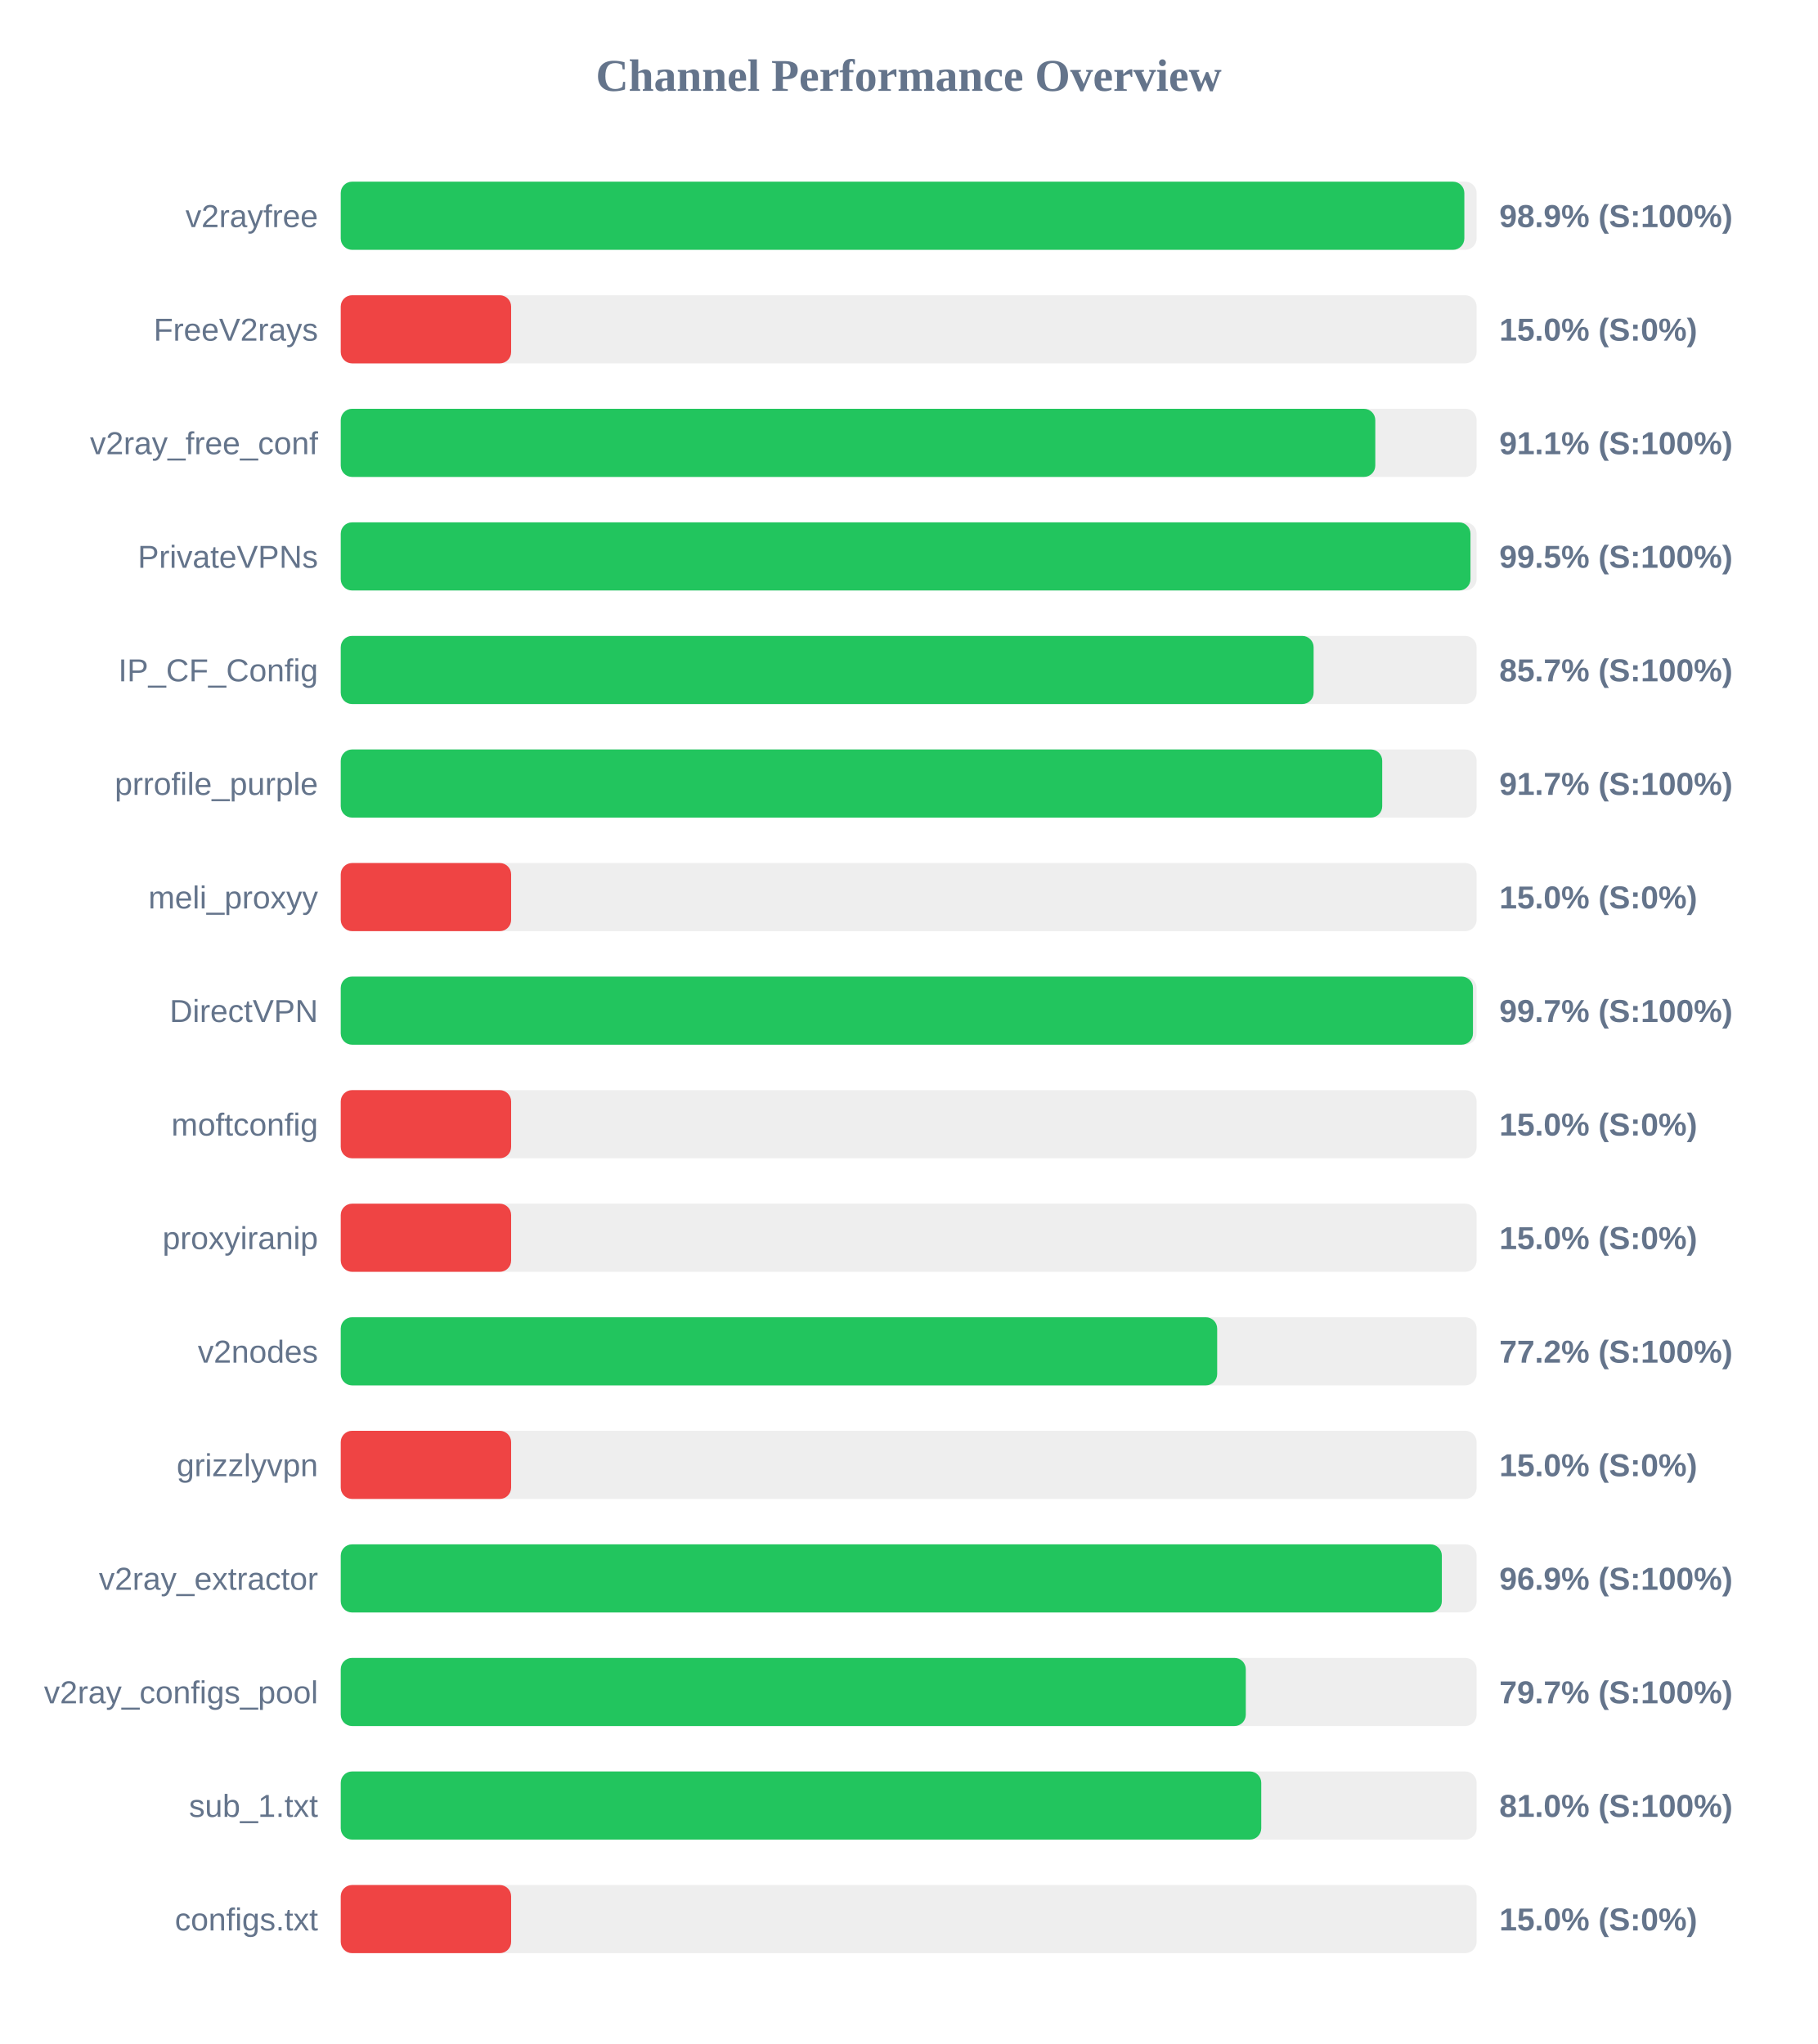
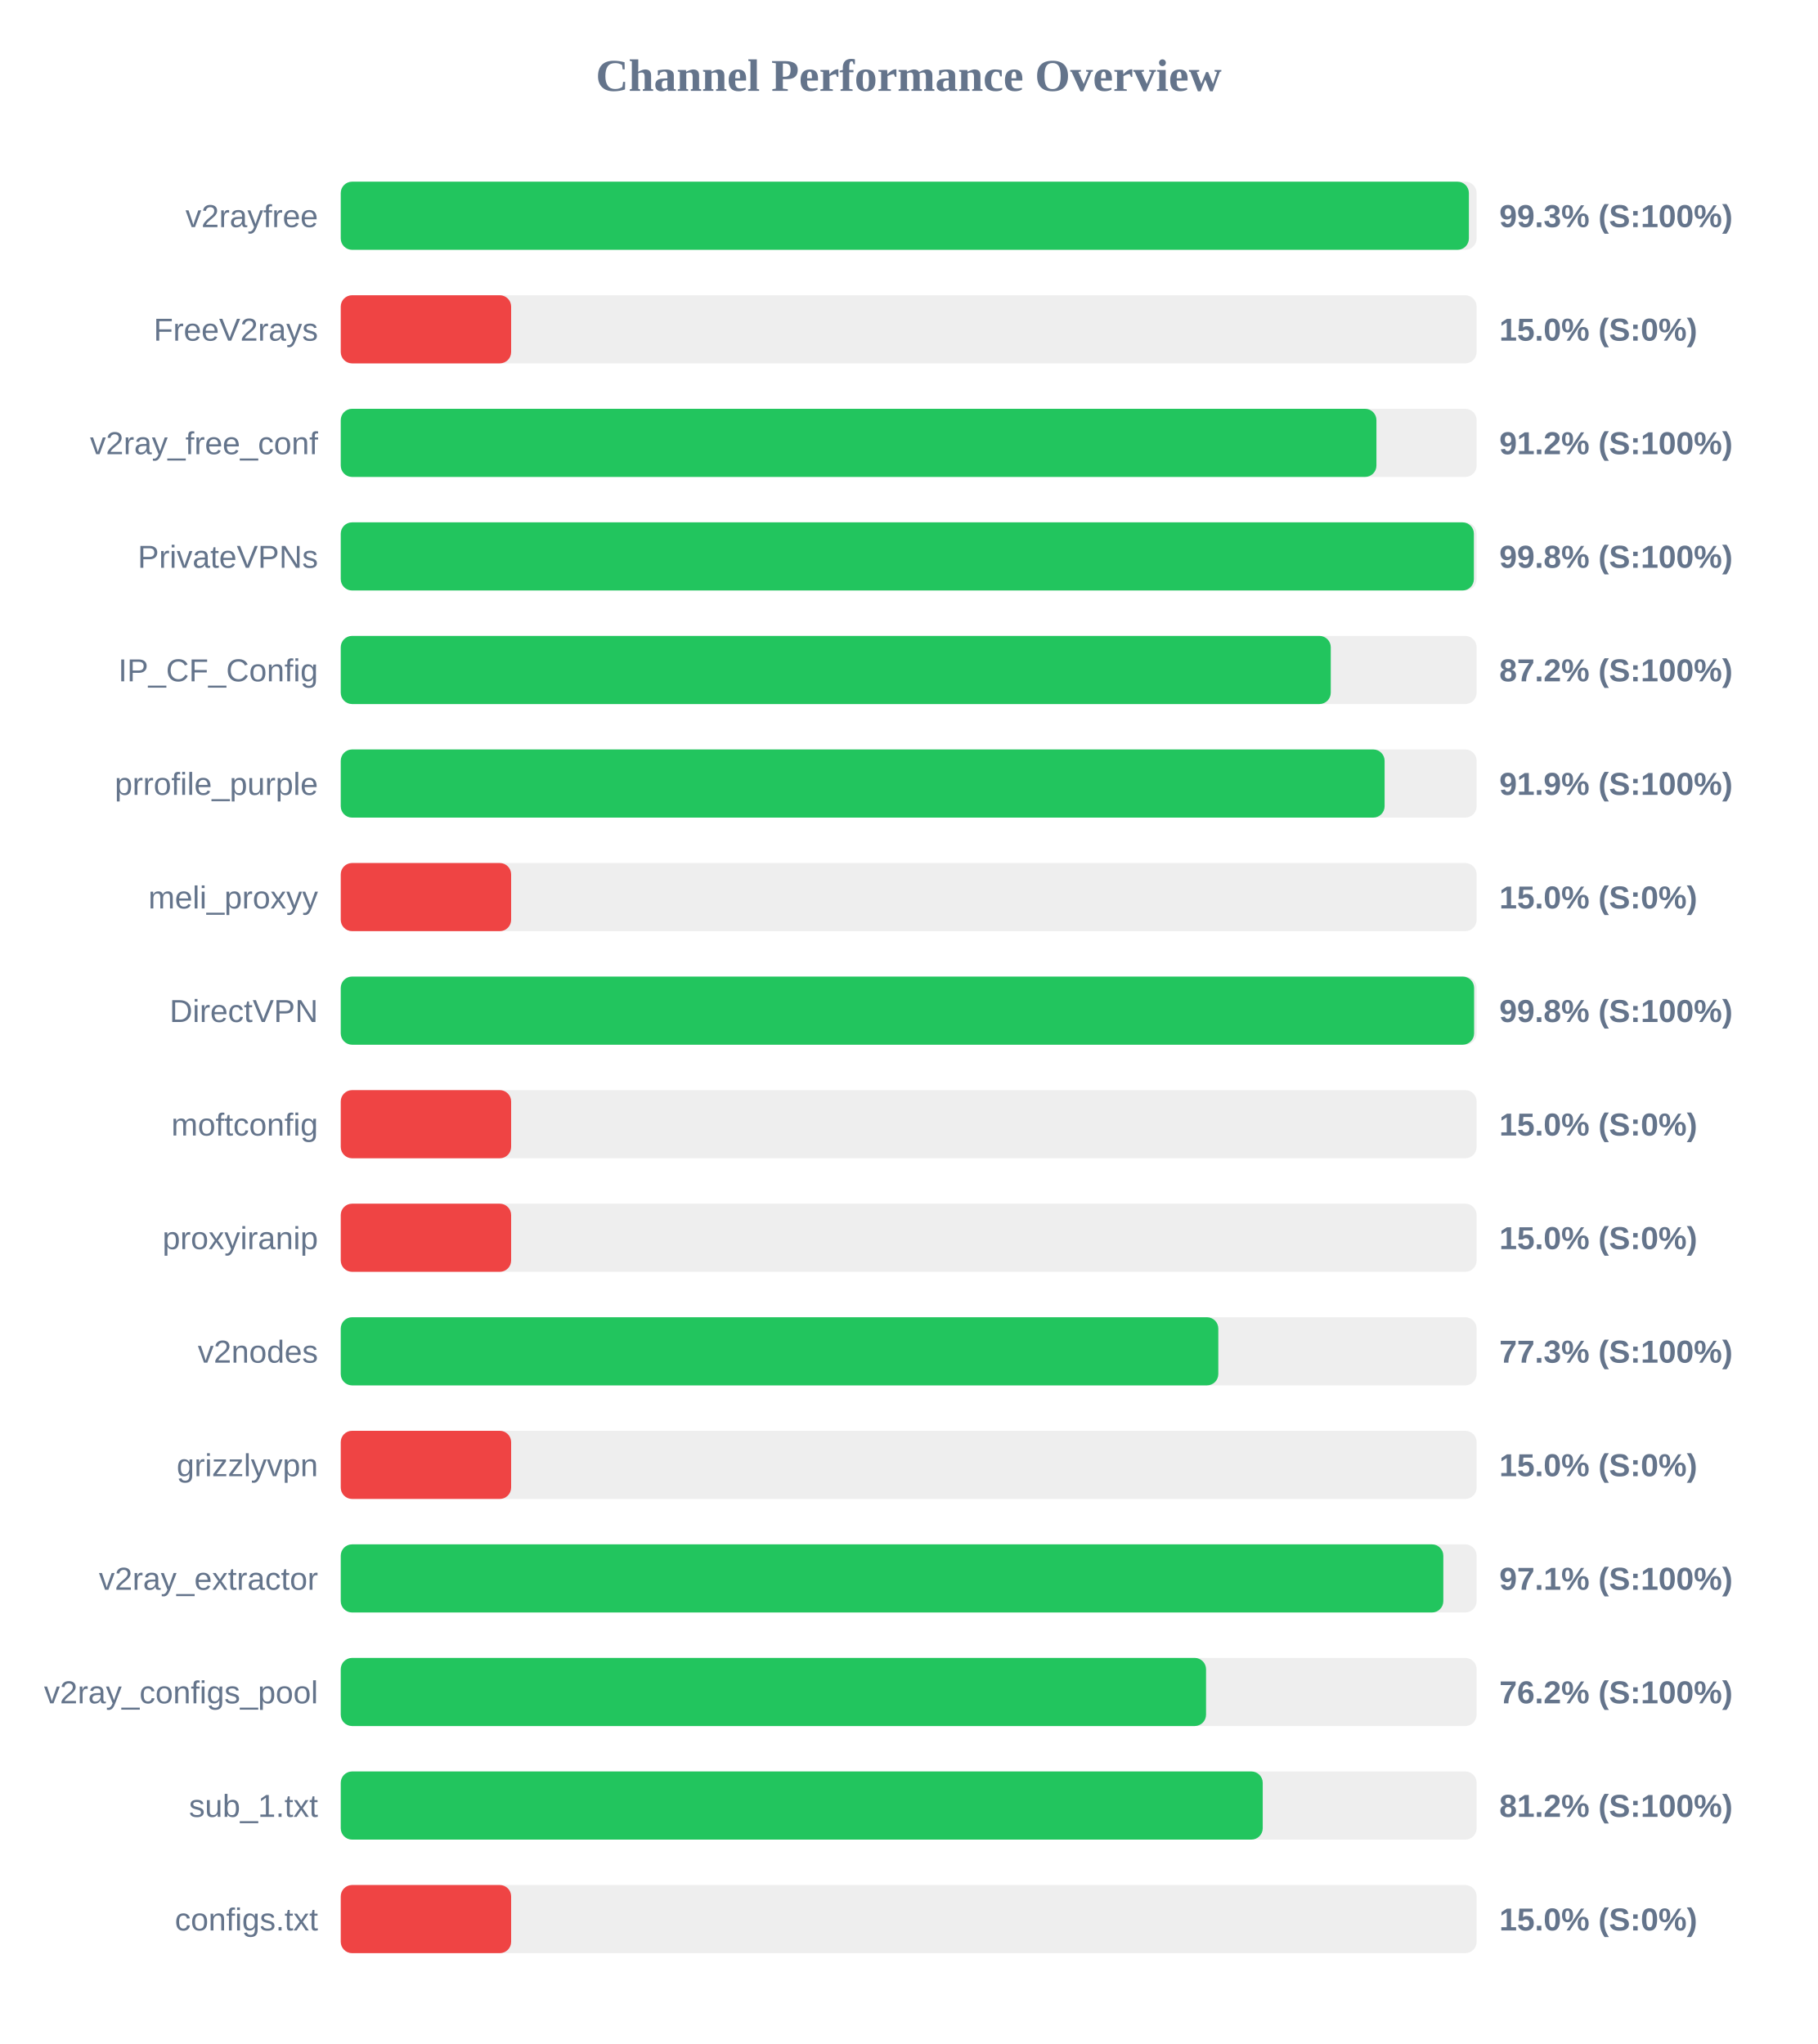
<svg xmlns="http://www.w3.org/2000/svg" width="800" height="900" version="1.1">
  <style>
        .row { font: 14px Arial; fill: #64748b; }
        .score { font: bold 14px Arial; fill: #64748b; }
    </style>
  <text x="400" y="40" text-anchor="middle" font-size="20px" font-weight="bold" fill="#64748b">Channel Performance Overview</text>
  <rect x="150" y="80" width="500" height="30" fill="#eee" rx="5" />
-   <rect x="150" y="80" width="494.6" height="30" fill="#22c55e" rx="5" />
+   <rect x="150" y="80" width="496.6" height="30" fill="#22c55e" rx="5" />
  <text x="140" y="100" text-anchor="end" class="row">v2rayfree</text>
-   <text x="660" y="100" text-anchor="start" class="score">98.9% (S:100%)</text>
+   <text x="660" y="100" text-anchor="start" class="score">99.3% (S:100%)</text>
  <rect x="150" y="130" width="500" height="30" fill="#eee" rx="5" />
  <rect x="150" y="130" width="75.0" height="30" fill="#ef4444" rx="5" />
  <text x="140" y="150" text-anchor="end" class="row">FreeV2rays</text>
  <text x="660" y="150" text-anchor="start" class="score">15.0% (S:0%)</text>
  <rect x="150" y="180" width="500" height="30" fill="#eee" rx="5" />
-   <rect x="150" y="180" width="455.4" height="30" fill="#22c55e" rx="5" />
+   <rect x="150" y="180" width="455.9" height="30" fill="#22c55e" rx="5" />
  <text x="140" y="200" text-anchor="end" class="row">v2ray_free_conf</text>
-   <text x="660" y="200" text-anchor="start" class="score">91.1% (S:100%)</text>
+   <text x="660" y="200" text-anchor="start" class="score">91.2% (S:100%)</text>
  <rect x="150" y="230" width="500" height="30" fill="#eee" rx="5" />
-   <rect x="150" y="230" width="497.3" height="30" fill="#22c55e" rx="5" />
+   <rect x="150" y="230" width="498.8" height="30" fill="#22c55e" rx="5" />
  <text x="140" y="250" text-anchor="end" class="row">PrivateVPNs</text>
-   <text x="660" y="250" text-anchor="start" class="score">99.5% (S:100%)</text>
+   <text x="660" y="250" text-anchor="start" class="score">99.8% (S:100%)</text>
  <rect x="150" y="280" width="500" height="30" fill="#eee" rx="5" />
-   <rect x="150" y="280" width="428.25" height="30" fill="#22c55e" rx="5" />
+   <rect x="150" y="280" width="435.8" height="30" fill="#22c55e" rx="5" />
  <text x="140" y="300" text-anchor="end" class="row">IP_CF_Config</text>
-   <text x="660" y="300" text-anchor="start" class="score">85.7% (S:100%)</text>
+   <text x="660" y="300" text-anchor="start" class="score">87.2% (S:100%)</text>
  <rect x="150" y="330" width="500" height="30" fill="#eee" rx="5" />
-   <rect x="150" y="330" width="458.45" height="30" fill="#22c55e" rx="5" />
+   <rect x="150" y="330" width="459.5" height="30" fill="#22c55e" rx="5" />
  <text x="140" y="350" text-anchor="end" class="row">prrofile_purple</text>
-   <text x="660" y="350" text-anchor="start" class="score">91.7% (S:100%)</text>
+   <text x="660" y="350" text-anchor="start" class="score">91.9% (S:100%)</text>
  <rect x="150" y="380" width="500" height="30" fill="#eee" rx="5" />
  <rect x="150" y="380" width="75.0" height="30" fill="#ef4444" rx="5" />
  <text x="140" y="400" text-anchor="end" class="row">meli_proxyy</text>
  <text x="660" y="400" text-anchor="start" class="score">15.0% (S:0%)</text>
  <rect x="150" y="430" width="500" height="30" fill="#eee" rx="5" />
-   <rect x="150" y="430" width="498.4" height="30" fill="#22c55e" rx="5" />
+   <rect x="150" y="430" width="498.9" height="30" fill="#22c55e" rx="5" />
  <text x="140" y="450" text-anchor="end" class="row">DirectVPN</text>
-   <text x="660" y="450" text-anchor="start" class="score">99.7% (S:100%)</text>
+   <text x="660" y="450" text-anchor="start" class="score">99.8% (S:100%)</text>
  <rect x="150" y="480" width="500" height="30" fill="#eee" rx="5" />
  <rect x="150" y="480" width="75.0" height="30" fill="#ef4444" rx="5" />
  <text x="140" y="500" text-anchor="end" class="row">moftconfig</text>
  <text x="660" y="500" text-anchor="start" class="score">15.0% (S:0%)</text>
  <rect x="150" y="530" width="500" height="30" fill="#eee" rx="5" />
  <rect x="150" y="530" width="75.0" height="30" fill="#ef4444" rx="5" />
  <text x="140" y="550" text-anchor="end" class="row">proxyiranip</text>
  <text x="660" y="550" text-anchor="start" class="score">15.0% (S:0%)</text>
  <rect x="150" y="580" width="500" height="30" fill="#eee" rx="5" />
-   <rect x="150" y="580" width="385.8" height="30" fill="#22c55e" rx="5" />
+   <rect x="150" y="580" width="386.3" height="30" fill="#22c55e" rx="5" />
  <text x="140" y="600" text-anchor="end" class="row">v2nodes</text>
-   <text x="660" y="600" text-anchor="start" class="score">77.2% (S:100%)</text>
+   <text x="660" y="600" text-anchor="start" class="score">77.3% (S:100%)</text>
  <rect x="150" y="630" width="500" height="30" fill="#eee" rx="5" />
  <rect x="150" y="630" width="75.0" height="30" fill="#ef4444" rx="5" />
  <text x="140" y="650" text-anchor="end" class="row">grizzlyvpn</text>
  <text x="660" y="650" text-anchor="start" class="score">15.0% (S:0%)</text>
  <rect x="150" y="680" width="500" height="30" fill="#eee" rx="5" />
-   <rect x="150" y="680" width="484.7" height="30" fill="#22c55e" rx="5" />
+   <rect x="150" y="680" width="485.35" height="30" fill="#22c55e" rx="5" />
  <text x="140" y="700" text-anchor="end" class="row">v2ray_extractor</text>
-   <text x="660" y="700" text-anchor="start" class="score">96.9% (S:100%)</text>
+   <text x="660" y="700" text-anchor="start" class="score">97.1% (S:100%)</text>
  <rect x="150" y="730" width="500" height="30" fill="#eee" rx="5" />
-   <rect x="150" y="730" width="398.4" height="30" fill="#22c55e" rx="5" />
+   <rect x="150" y="730" width="380.9" height="30" fill="#22c55e" rx="5" />
  <text x="140" y="750" text-anchor="end" class="row">v2ray_configs_pool</text>
-   <text x="660" y="750" text-anchor="start" class="score">79.7% (S:100%)</text>
+   <text x="660" y="750" text-anchor="start" class="score">76.2% (S:100%)</text>
  <rect x="150" y="780" width="500" height="30" fill="#eee" rx="5" />
-   <rect x="150" y="780" width="405.2" height="30" fill="#22c55e" rx="5" />
+   <rect x="150" y="780" width="405.85" height="30" fill="#22c55e" rx="5" />
  <text x="140" y="800" text-anchor="end" class="row">sub_1.txt</text>
-   <text x="660" y="800" text-anchor="start" class="score">81.0% (S:100%)</text>
+   <text x="660" y="800" text-anchor="start" class="score">81.2% (S:100%)</text>
  <rect x="150" y="830" width="500" height="30" fill="#eee" rx="5" />
  <rect x="150" y="830" width="75.0" height="30" fill="#ef4444" rx="5" />
  <text x="140" y="850" text-anchor="end" class="row">configs.txt</text>
  <text x="660" y="850" text-anchor="start" class="score">15.0% (S:0%)</text>
</svg>
